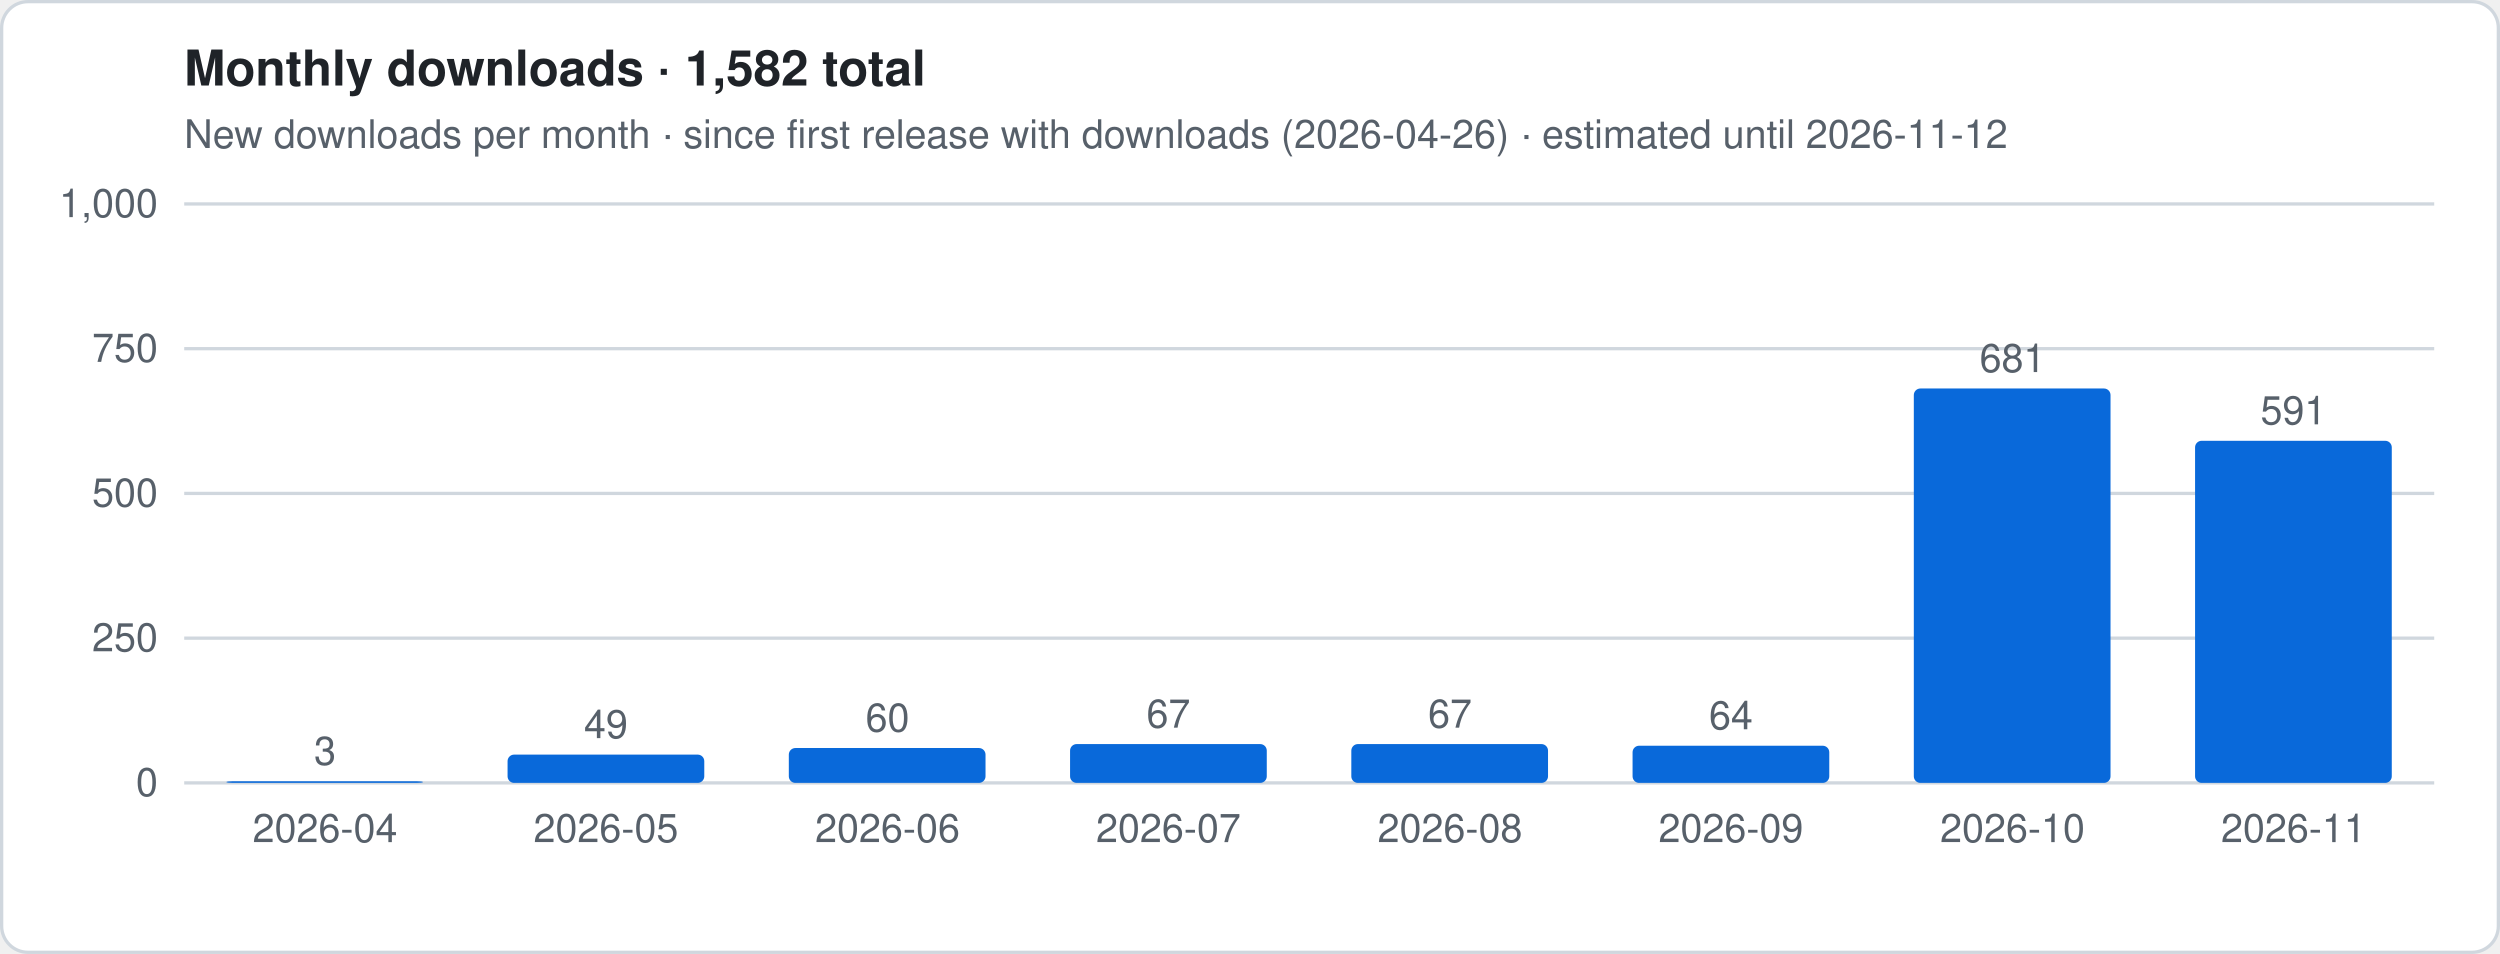
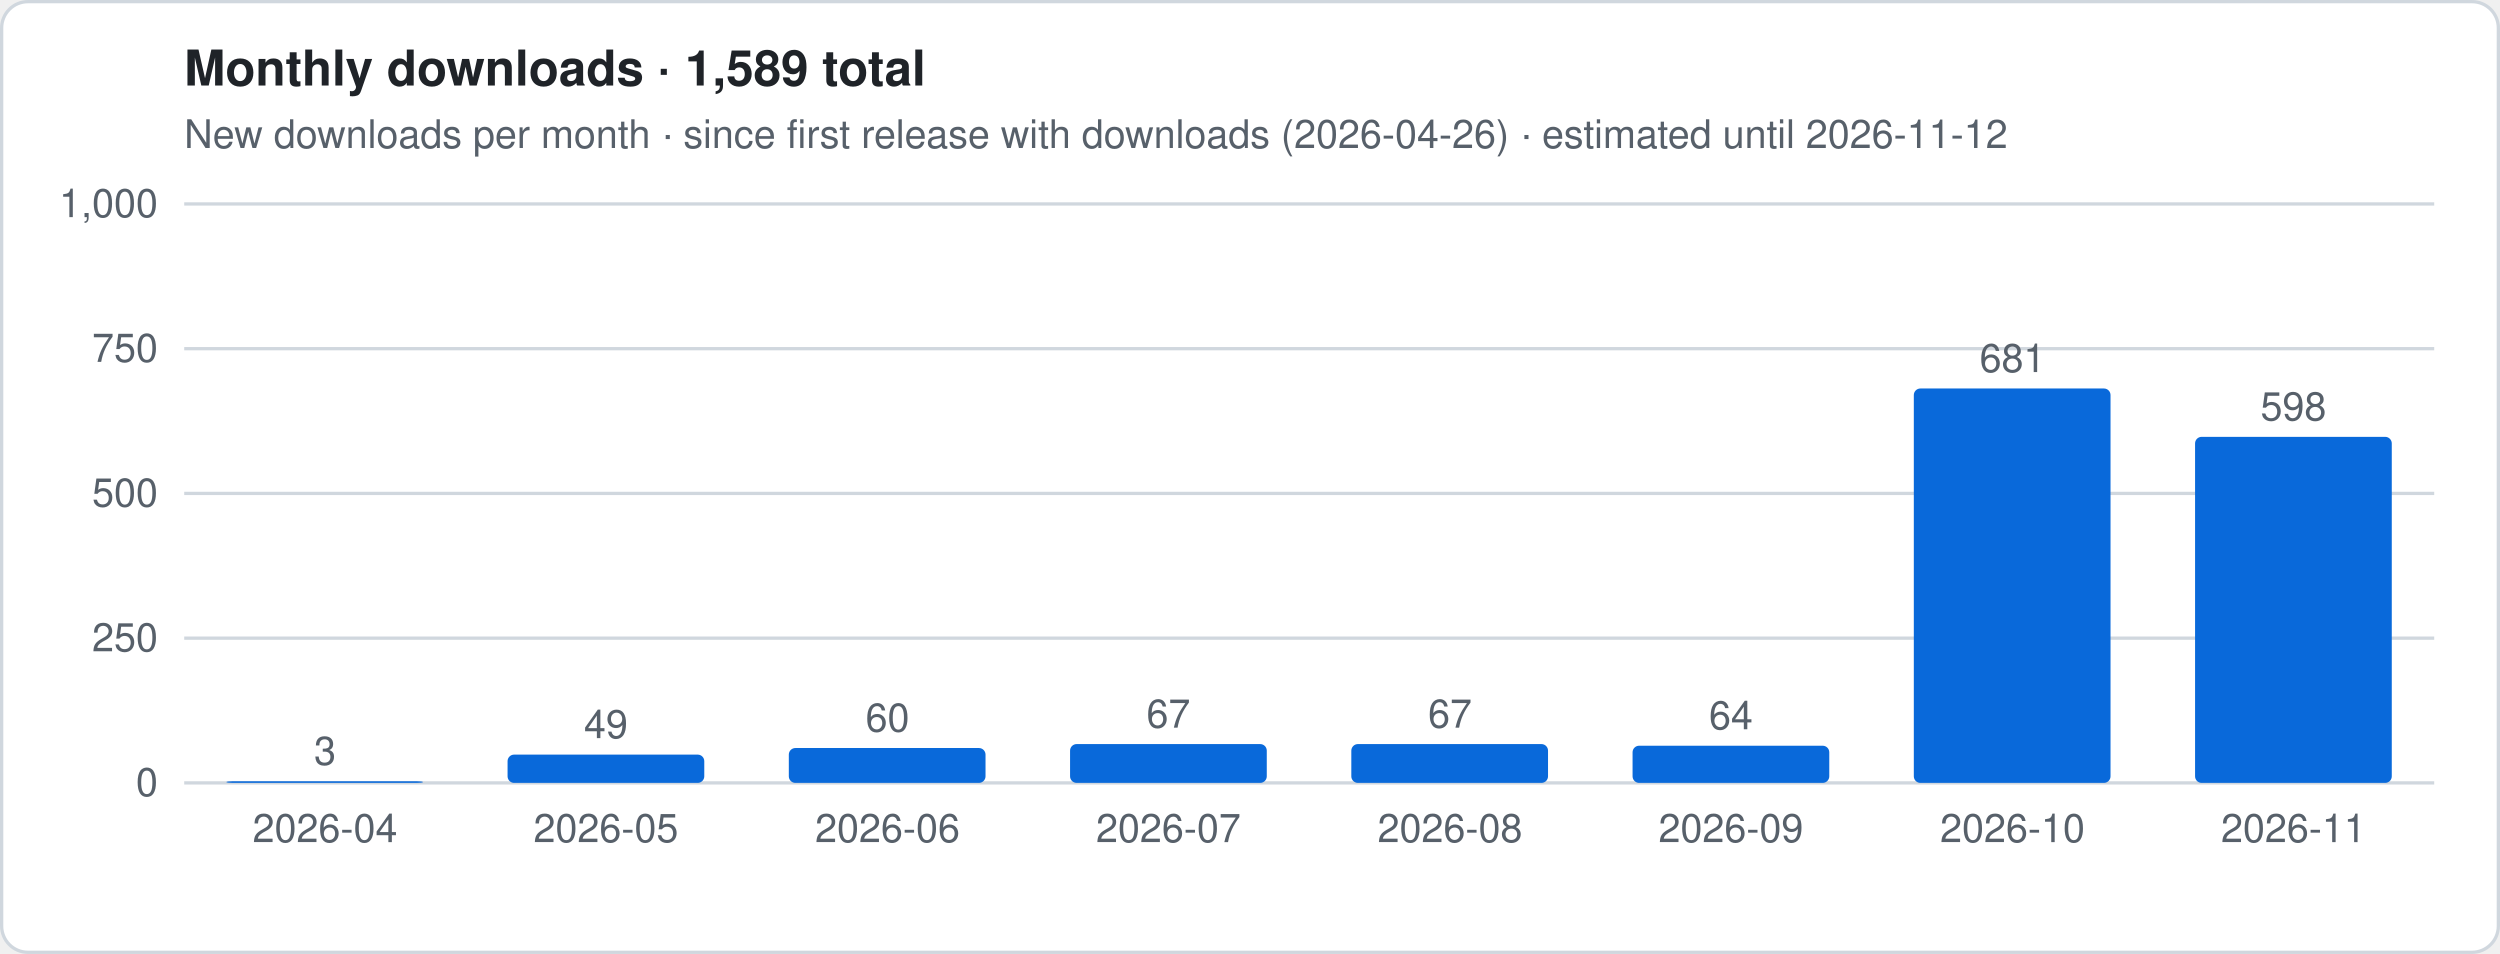
- <svg xmlns="http://www.w3.org/2000/svg" viewBox="0 0 760 290" width="760" height="290" role="img" aria-label="Monthly downloads · 1,582 total">
+ <svg xmlns="http://www.w3.org/2000/svg" viewBox="0 0 760 290" width="760" height="290" role="img" aria-label="Monthly downloads · 1,589 total">
  <style>
.t{font:12px -apple-system,Segoe UI,Helvetica,Arial,sans-serif;fill:#57606a}.h{font:600 15px -apple-system,Segoe UI,Helvetica,Arial,sans-serif;fill:#1f2328}
.g{stroke:#d0d7de;stroke-width:1}.ln{stroke:#0969da;stroke-width:2.5;stroke-linejoin:round;fill:none}
.es{stroke:#0969da;stroke-width:2.5;stroke-dasharray:5 4;opacity:.55;fill:none}
.a{fill:#0969da;opacity:.12}.b{fill:#0969da}.bg{fill:#fff;stroke:#d0d7de}
@media (prefers-color-scheme:dark){.t{fill:#9198a1}.h{fill:#f0f6fc}.g{stroke:#3d444d}.ln,.es{stroke:#4493f8}.a,.b{fill:#4493f8}.bg{fill:#0d1117;stroke:#3d444d}}
</style>
  <rect x=".5" y=".5" width="759" height="289" rx="8" class="bg" />
-   <text x="56" y="26" class="h">Monthly downloads · 1,582 total</text>
+   <text x="56" y="26" class="h">Monthly downloads · 1,589 total</text>
  <text x="56" y="45" class="t">New downloads per month · since first release with downloads (2026-04-26) · estimated until 2026-11-12</text>
  <line x1="56" x2="740" y1="238.0" y2="238.0" class="g" />
  <text x="48" y="242.0" class="t" text-anchor="end">0</text>
  <line x1="56" x2="740" y1="194.0" y2="194.0" class="g" />
  <text x="48" y="198.0" class="t" text-anchor="end">250</text>
  <line x1="56" x2="740" y1="150.0" y2="150.0" class="g" />
  <text x="48" y="154.0" class="t" text-anchor="end">500</text>
  <line x1="56" x2="740" y1="106.0" y2="106.0" class="g" />
  <text x="48" y="110.0" class="t" text-anchor="end">750</text>
  <line x1="56" x2="740" y1="62.0" y2="62.0" class="g" />
  <text x="48" y="66.0" class="t" text-anchor="end">1,000</text>
  <rect x="68.8" y="237.5" width="59.8" height="0.5" rx="2" class="b" />
  <text x="98.8" y="232.5" class="t" text-anchor="middle">3</text>
  <text x="98.8" y="256" class="t" text-anchor="middle">2026-04</text>
  <rect x="154.3" y="229.4" width="59.8" height="8.6" rx="2" class="b" />
  <text x="184.2" y="224.4" class="t" text-anchor="middle">49</text>
  <text x="184.2" y="256" class="t" text-anchor="middle">2026-05</text>
  <rect x="239.8" y="227.4" width="59.8" height="10.6" rx="2" class="b" />
  <text x="269.8" y="222.4" class="t" text-anchor="middle">60</text>
  <text x="269.8" y="256" class="t" text-anchor="middle">2026-06</text>
  <rect x="325.3" y="226.2" width="59.8" height="11.8" rx="2" class="b" />
  <text x="355.2" y="221.2" class="t" text-anchor="middle">67</text>
  <text x="355.2" y="256" class="t" text-anchor="middle">2026-07</text>
  <rect x="410.8" y="226.2" width="59.8" height="11.8" rx="2" class="b" />
  <text x="440.8" y="221.2" class="t" text-anchor="middle">67</text>
  <text x="440.8" y="256" class="t" text-anchor="middle">2026-08</text>
  <rect x="496.3" y="226.7" width="59.8" height="11.3" rx="2" class="b" />
  <text x="526.2" y="221.7" class="t" text-anchor="middle">64</text>
  <text x="526.2" y="256" class="t" text-anchor="middle">2026-09</text>
  <rect x="581.8" y="118.1" width="59.8" height="119.9" rx="2" class="b" />
  <text x="611.8" y="113.1" class="t" text-anchor="middle">681</text>
  <text x="611.8" y="256" class="t" text-anchor="middle">2026-10</text>
-   <rect x="667.3" y="134.0" width="59.8" height="104.0" rx="2" class="b" />
-   <text x="697.2" y="129.0" class="t" text-anchor="middle">591</text>
+   <rect x="667.3" y="132.8" width="59.8" height="105.2" rx="2" class="b" />
+   <text x="697.2" y="127.8" class="t" text-anchor="middle">598</text>
  <text x="697.2" y="256" class="t" text-anchor="middle">2026-11</text>
</svg>
